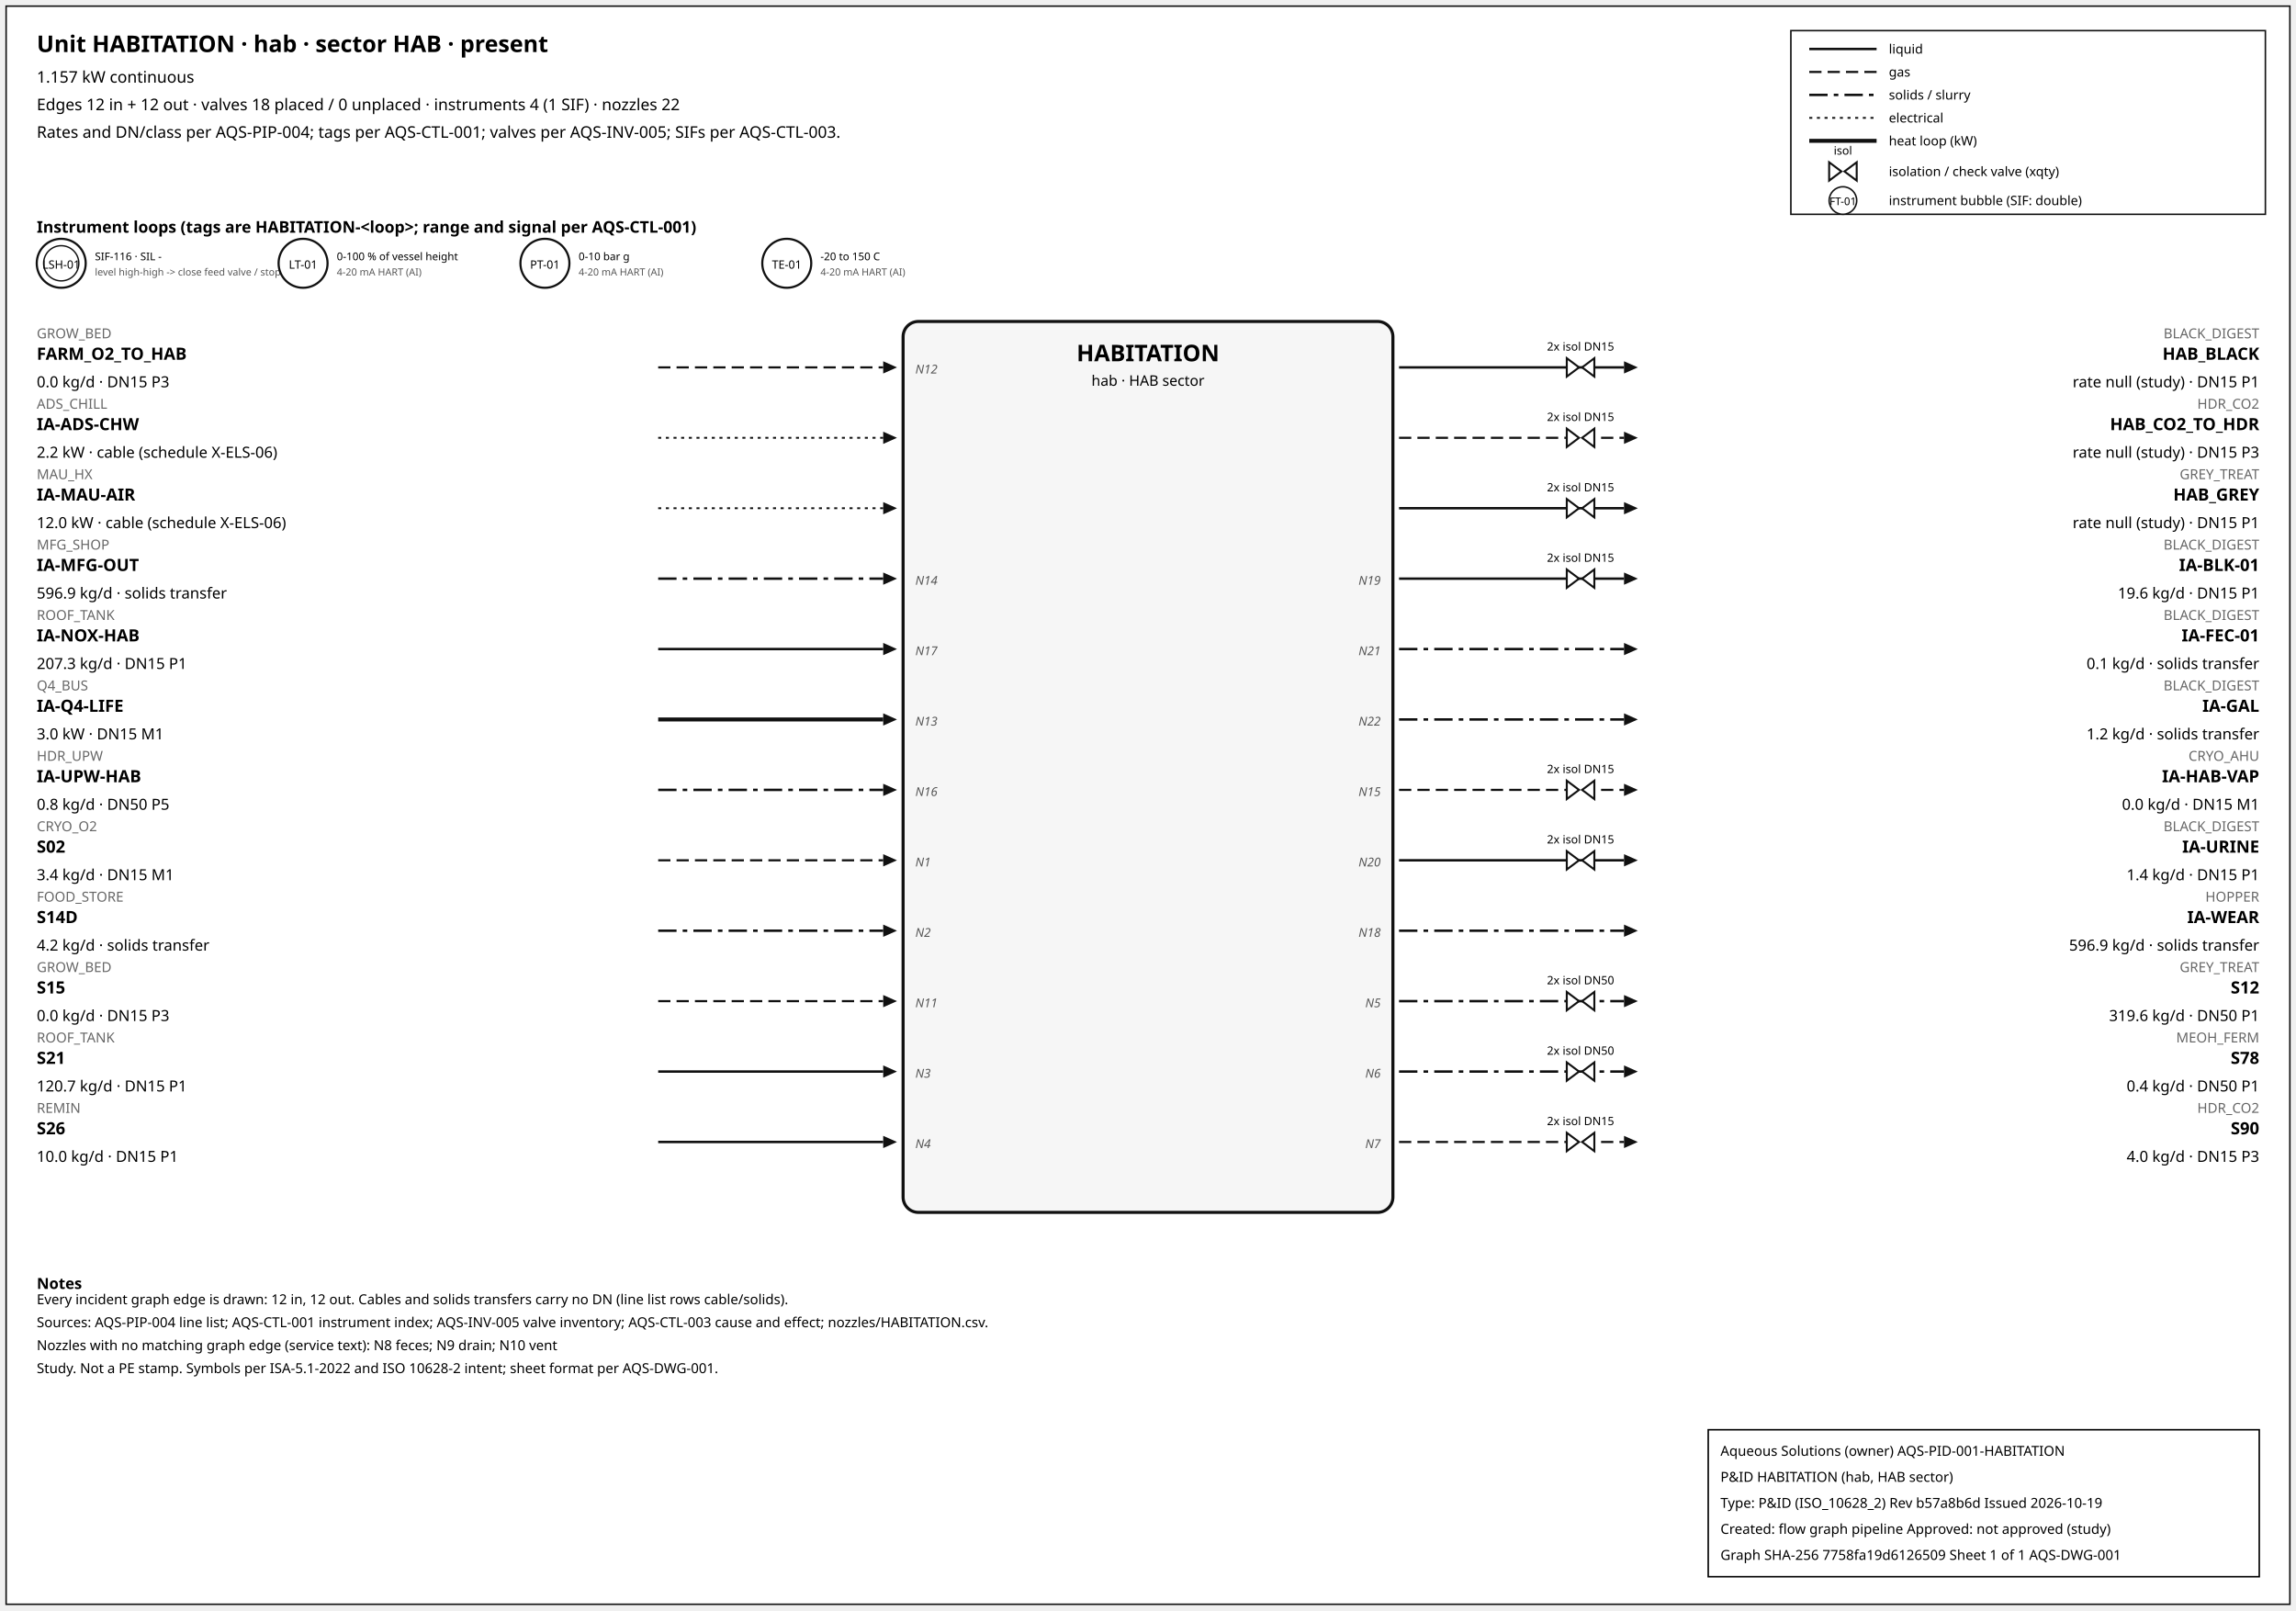
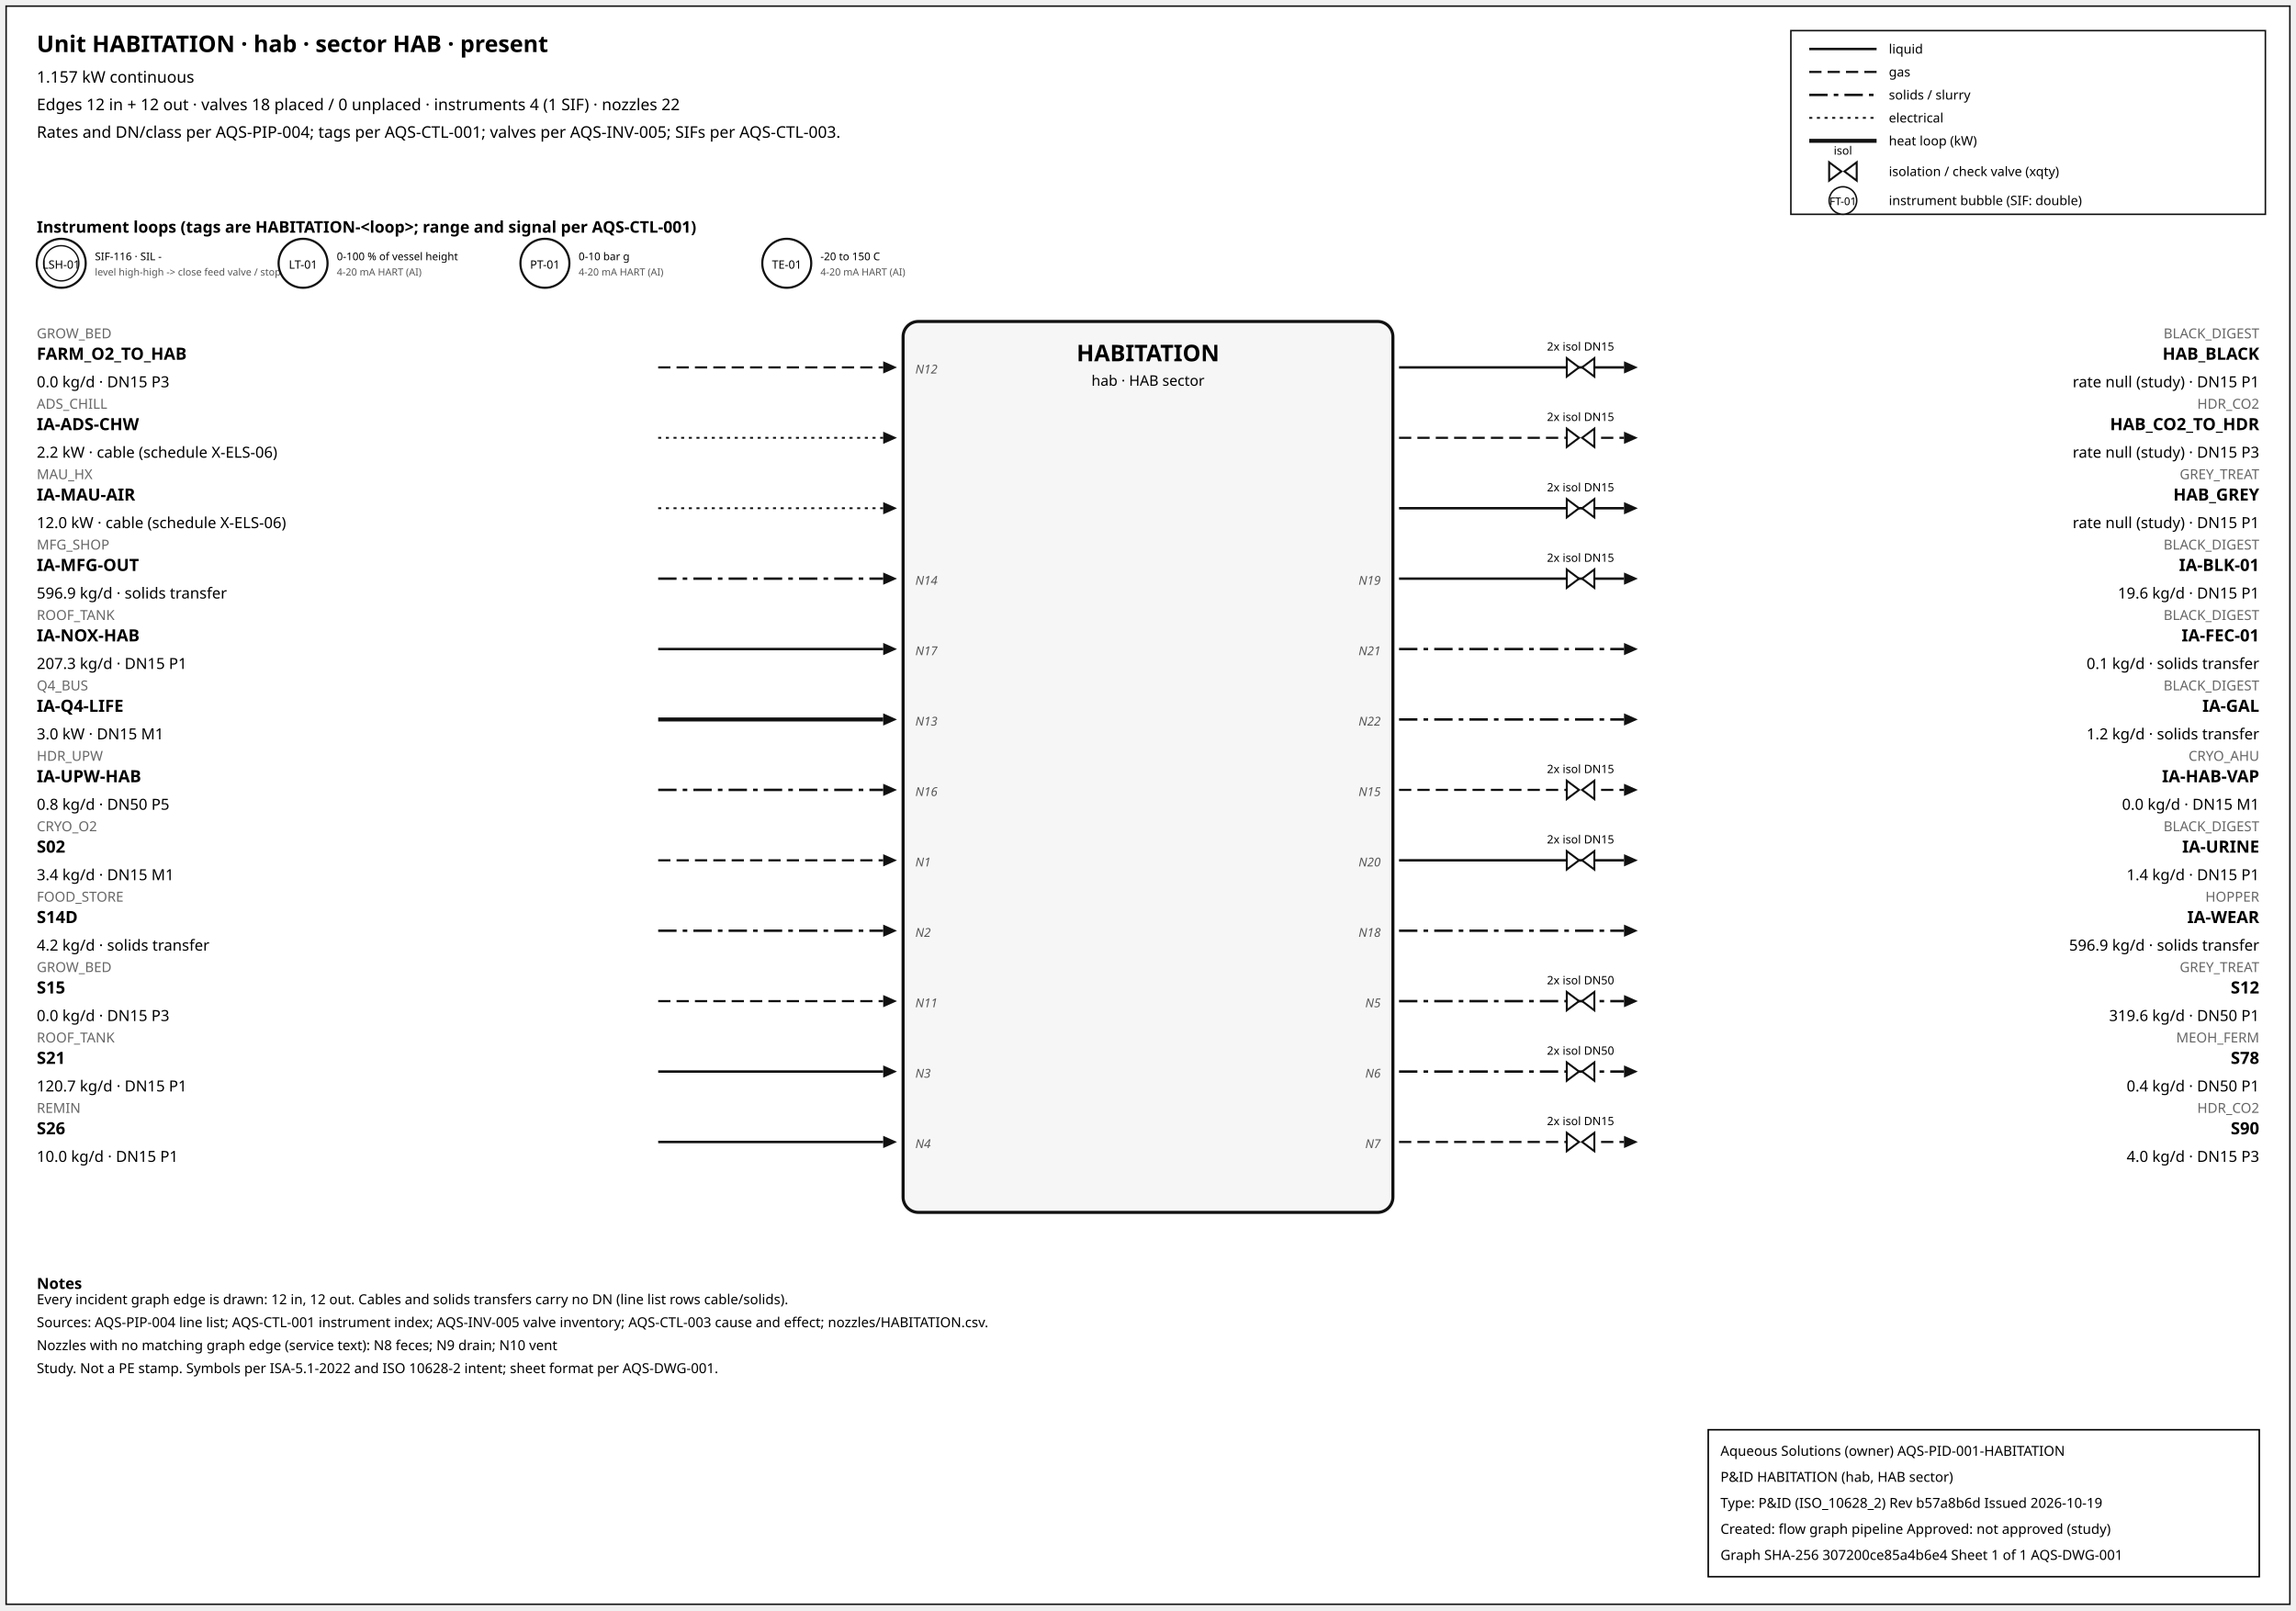
<svg xmlns="http://www.w3.org/2000/svg" width="1500" height="1052" font-family="sans-serif">
  <rect x="4" y="4" width="1492" height="1044" fill="white" stroke="#111" />
  <text x="24" y="34" font-size="15" font-weight="600">Unit HABITATION · hab · sector HAB · present</text>
  <text x="24" y="54" font-size="10.5">1.157 kW continuous</text>
  <text x="24" y="72" font-size="10.5">Edges 12 in + 12 out · valves 18 placed / 0 unplaced · instruments 4 (1 SIF) · nozzles 22</text>
  <text x="24" y="90" font-size="10.5">Rates and DN/class per AQS-PIP-004; tags per AQS-CTL-001; valves per AQS-INV-005; SIFs per AQS-CTL-003.</text>
  <rect x="1170" y="20" width="310" height="120" fill="white" stroke="#111" />
  <line x1="1182" y1="32" x2="1226" y2="32" stroke="#111" stroke-width="1.6" />
  <text x="1234" y="35" font-size="8.5">liquid</text>
  <line x1="1182" y1="47" x2="1226" y2="47" stroke="#111" stroke-width="1.4" stroke-dasharray="8,4" />
  <text x="1234" y="50" font-size="8.5">gas</text>
  <line x1="1182" y1="62" x2="1226" y2="62" stroke="#111" stroke-width="1.6" stroke-dasharray="12,4,3,4" />
  <text x="1234" y="65" font-size="8.5">solids / slurry</text>
  <line x1="1182" y1="77" x2="1226" y2="77" stroke="#111" stroke-width="1.2" stroke-dasharray="2,3" />
  <text x="1234" y="80" font-size="8.5">electrical</text>
  <line x1="1182" y1="92" x2="1226" y2="92" stroke="#111" stroke-width="2.6" />
  <text x="1234" y="95" font-size="8.5">heat loop (kW)</text>
  <path d="M 1195.0,106 L 1203.0,112 L 1195.0,118 Z M 1213.0,106 L 1205.0,112 L 1213.0,118 Z" fill="white" stroke="#111" stroke-width="1.3" />
  <text x="1204.0" y="101.0" font-size="7.5" text-anchor="middle">isol</text>
  <text x="1234" y="115" font-size="8.5">isolation / check valve (xqty)</text>
  <circle cx="1204" cy="131" r="9" fill="white" stroke="#111" />
  <text x="1204" y="134" font-size="7" text-anchor="middle">FT-01</text>
  <text x="1234" y="134" font-size="8.5">instrument bubble (SIF: double)</text>
  <text x="24" y="152" font-size="10.5" font-weight="600">Instrument loops (tags are HABITATION-&lt;loop&gt;; range and signal per AQS-CTL-001)</text>
  <circle cx="40" cy="172" r="16" fill="white" stroke="#111" stroke-width="1.4" />
  <circle cx="40" cy="172" r="11.5" fill="none" stroke="#111" stroke-width="0.9" />
  <text x="40" y="175.5" font-size="7.5" text-anchor="middle">LSH-01</text>
  <text x="62" y="170" font-size="7">SIF-116 · SIL -</text>
  <text x="62" y="180" font-size="6.5" fill="#555">level high-high -&gt; close feed valve / stop f</text>
  <circle cx="198" cy="172" r="16" fill="white" stroke="#111" stroke-width="1.4" />
  <text x="198" y="175.5" font-size="7.5" text-anchor="middle">LT-01</text>
  <text x="220" y="170" font-size="7">0-100 % of vessel height</text>
  <text x="220" y="180" font-size="6.5" fill="#555">4-20 mA HART (AI)</text>
  <circle cx="356" cy="172" r="16" fill="white" stroke="#111" stroke-width="1.4" />
  <text x="356" y="175.5" font-size="7.5" text-anchor="middle">PT-01</text>
  <text x="378" y="170" font-size="7">0-10 bar g</text>
  <text x="378" y="180" font-size="6.5" fill="#555">4-20 mA HART (AI)</text>
  <circle cx="514" cy="172" r="16" fill="white" stroke="#111" stroke-width="1.4" />
  <text x="514" y="175.5" font-size="7.5" text-anchor="middle">TE-01</text>
  <text x="536" y="170" font-size="7">-20 to 150 C</text>
  <text x="536" y="180" font-size="6.5" fill="#555">4-20 mA HART (AI)</text>
  <rect x="590" y="210" width="320" height="582" rx="10" fill="#f6f6f6" stroke="#111" stroke-width="2" />
  <text x="750.0" y="236" font-size="15" font-weight="700" text-anchor="middle">HABITATION</text>
  <text x="750.0" y="252" font-size="9.5" text-anchor="middle">hab · HAB sector</text>
  <line x1="430" y1="240" x2="577" y2="240" stroke="#111" stroke-width="1.4" stroke-dasharray="8,4" class="edge-in" />
  <polygon points="586,240 577,236 577,244" fill="#111" />
  <text x="24" y="221" font-size="9" fill="#666" text-anchor="start">GROW_BED</text>
  <text x="24" y="235" font-size="11" font-weight="600" text-anchor="start">FARM_O2_TO_HAB</text>
  <text x="24" y="253" font-size="10" text-anchor="start">0.0 kg/d · DN15 P3</text>
  <text x="598" y="244" font-size="8" font-style="italic" fill="#555" text-anchor="start">N12</text>
  <line x1="430" y1="286" x2="577" y2="286" stroke="#111" stroke-width="1.2" stroke-dasharray="2,3" class="edge-in" />
  <polygon points="586,286 577,282 577,290" fill="#111" />
  <text x="24" y="267" font-size="9" fill="#666" text-anchor="start">ADS_CHILL</text>
  <text x="24" y="281" font-size="11" font-weight="600" text-anchor="start">IA-ADS-CHW</text>
  <text x="24" y="299" font-size="10" text-anchor="start">2.2 kW · cable (schedule X-ELS-06)</text>
  <line x1="430" y1="332" x2="577" y2="332" stroke="#111" stroke-width="1.2" stroke-dasharray="2,3" class="edge-in" />
  <polygon points="586,332 577,328 577,336" fill="#111" />
  <text x="24" y="313" font-size="9" fill="#666" text-anchor="start">MAU_HX</text>
  <text x="24" y="327" font-size="11" font-weight="600" text-anchor="start">IA-MAU-AIR</text>
  <text x="24" y="345" font-size="10" text-anchor="start">12.0 kW · cable (schedule X-ELS-06)</text>
  <line x1="430" y1="378" x2="577" y2="378" stroke="#111" stroke-width="1.6" stroke-dasharray="12,4,3,4" class="edge-in" />
  <polygon points="586,378 577,374 577,382" fill="#111" />
  <text x="24" y="359" font-size="9" fill="#666" text-anchor="start">MFG_SHOP</text>
  <text x="24" y="373" font-size="11" font-weight="600" text-anchor="start">IA-MFG-OUT</text>
  <text x="24" y="391" font-size="10" text-anchor="start">596.9 kg/d · solids transfer</text>
  <text x="598" y="382" font-size="8" font-style="italic" fill="#555" text-anchor="start">N14</text>
  <line x1="430" y1="424" x2="577" y2="424" stroke="#111" stroke-width="1.6" class="edge-in" />
  <polygon points="586,424 577,420 577,428" fill="#111" />
  <text x="24" y="405" font-size="9" fill="#666" text-anchor="start">ROOF_TANK</text>
  <text x="24" y="419" font-size="11" font-weight="600" text-anchor="start">IA-NOX-HAB</text>
  <text x="24" y="437" font-size="10" text-anchor="start">207.3 kg/d · DN15 P1</text>
  <text x="598" y="428" font-size="8" font-style="italic" fill="#555" text-anchor="start">N17</text>
  <line x1="430" y1="470" x2="577" y2="470" stroke="#111" stroke-width="2.6" class="edge-in" />
  <polygon points="586,470 577,466 577,474" fill="#111" />
  <text x="24" y="451" font-size="9" fill="#666" text-anchor="start">Q4_BUS</text>
  <text x="24" y="465" font-size="11" font-weight="600" text-anchor="start">IA-Q4-LIFE</text>
  <text x="24" y="483" font-size="10" text-anchor="start">3.0 kW · DN15 M1</text>
  <text x="598" y="474" font-size="8" font-style="italic" fill="#555" text-anchor="start">N13</text>
  <line x1="430" y1="516" x2="577" y2="516" stroke="#111" stroke-width="1.6" stroke-dasharray="12,4,3,4" class="edge-in" />
  <polygon points="586,516 577,512 577,520" fill="#111" />
  <text x="24" y="497" font-size="9" fill="#666" text-anchor="start">HDR_UPW</text>
  <text x="24" y="511" font-size="11" font-weight="600" text-anchor="start">IA-UPW-HAB</text>
  <text x="24" y="529" font-size="10" text-anchor="start">0.8 kg/d · DN50 P5</text>
  <text x="598" y="520" font-size="8" font-style="italic" fill="#555" text-anchor="start">N16</text>
  <line x1="430" y1="562" x2="577" y2="562" stroke="#111" stroke-width="1.4" stroke-dasharray="8,4" class="edge-in" />
  <polygon points="586,562 577,558 577,566" fill="#111" />
  <text x="24" y="543" font-size="9" fill="#666" text-anchor="start">CRYO_O2</text>
  <text x="24" y="557" font-size="11" font-weight="600" text-anchor="start">S02</text>
  <text x="24" y="575" font-size="10" text-anchor="start">3.4 kg/d · DN15 M1</text>
  <text x="598" y="566" font-size="8" font-style="italic" fill="#555" text-anchor="start">N1</text>
  <line x1="430" y1="608" x2="577" y2="608" stroke="#111" stroke-width="1.6" stroke-dasharray="12,4,3,4" class="edge-in" />
  <polygon points="586,608 577,604 577,612" fill="#111" />
  <text x="24" y="589" font-size="9" fill="#666" text-anchor="start">FOOD_STORE</text>
  <text x="24" y="603" font-size="11" font-weight="600" text-anchor="start">S14D</text>
  <text x="24" y="621" font-size="10" text-anchor="start">4.2 kg/d · solids transfer</text>
  <text x="598" y="612" font-size="8" font-style="italic" fill="#555" text-anchor="start">N2</text>
  <line x1="430" y1="654" x2="577" y2="654" stroke="#111" stroke-width="1.4" stroke-dasharray="8,4" class="edge-in" />
  <polygon points="586,654 577,650 577,658" fill="#111" />
  <text x="24" y="635" font-size="9" fill="#666" text-anchor="start">GROW_BED</text>
  <text x="24" y="649" font-size="11" font-weight="600" text-anchor="start">S15</text>
  <text x="24" y="667" font-size="10" text-anchor="start">0.0 kg/d · DN15 P3</text>
  <text x="598" y="658" font-size="8" font-style="italic" fill="#555" text-anchor="start">N11</text>
  <line x1="430" y1="700" x2="577" y2="700" stroke="#111" stroke-width="1.6" class="edge-in" />
  <polygon points="586,700 577,696 577,704" fill="#111" />
  <text x="24" y="681" font-size="9" fill="#666" text-anchor="start">ROOF_TANK</text>
  <text x="24" y="695" font-size="11" font-weight="600" text-anchor="start">S21</text>
  <text x="24" y="713" font-size="10" text-anchor="start">120.7 kg/d · DN15 P1</text>
  <text x="598" y="704" font-size="8" font-style="italic" fill="#555" text-anchor="start">N3</text>
  <line x1="430" y1="746" x2="577" y2="746" stroke="#111" stroke-width="1.6" class="edge-in" />
  <polygon points="586,746 577,742 577,750" fill="#111" />
  <text x="24" y="727" font-size="9" fill="#666" text-anchor="start">REMIN</text>
  <text x="24" y="741" font-size="11" font-weight="600" text-anchor="start">S26</text>
  <text x="24" y="759" font-size="10" text-anchor="start">10.0 kg/d · DN15 P1</text>
  <text x="598" y="750" font-size="8" font-style="italic" fill="#555" text-anchor="start">N4</text>
  <line x1="914" y1="240" x2="1061" y2="240" stroke="#111" stroke-width="1.6" class="edge-out" />
  <polygon points="1070,240 1061,236 1061,244" fill="#111" />
  <text x="1476" y="221" font-size="9" fill="#666" text-anchor="end">BLACK_DIGEST</text>
  <text x="1476" y="235" font-size="11" font-weight="600" text-anchor="end">HAB_BLACK</text>
  <text x="1476" y="253" font-size="10" text-anchor="end">rate null (study) · DN15 P1</text>
  <path d="M 1023.6,234 L 1031.6,240 L 1023.6,246 Z M 1041.6,234 L 1033.6,240 L 1041.6,246 Z" fill="white" stroke="#111" stroke-width="1.3" />
  <text x="1032.6" y="229.0" font-size="7.5" text-anchor="middle">2x isol DN15</text>
  <line x1="914" y1="286" x2="1061" y2="286" stroke="#111" stroke-width="1.4" stroke-dasharray="8,4" class="edge-out" />
  <polygon points="1070,286 1061,282 1061,290" fill="#111" />
  <text x="1476" y="267" font-size="9" fill="#666" text-anchor="end">HDR_CO2</text>
  <text x="1476" y="281" font-size="11" font-weight="600" text-anchor="end">HAB_CO2_TO_HDR</text>
  <text x="1476" y="299" font-size="10" text-anchor="end">rate null (study) · DN15 P3</text>
  <path d="M 1023.6,280 L 1031.6,286 L 1023.6,292 Z M 1041.6,280 L 1033.6,286 L 1041.6,292 Z" fill="white" stroke="#111" stroke-width="1.3" />
  <text x="1032.6" y="275.0" font-size="7.5" text-anchor="middle">2x isol DN15</text>
  <line x1="914" y1="332" x2="1061" y2="332" stroke="#111" stroke-width="1.6" class="edge-out" />
  <polygon points="1070,332 1061,328 1061,336" fill="#111" />
  <text x="1476" y="313" font-size="9" fill="#666" text-anchor="end">GREY_TREAT</text>
  <text x="1476" y="327" font-size="11" font-weight="600" text-anchor="end">HAB_GREY</text>
  <text x="1476" y="345" font-size="10" text-anchor="end">rate null (study) · DN15 P1</text>
  <path d="M 1023.6,326 L 1031.6,332 L 1023.6,338 Z M 1041.6,326 L 1033.6,332 L 1041.6,338 Z" fill="white" stroke="#111" stroke-width="1.3" />
  <text x="1032.6" y="321.0" font-size="7.5" text-anchor="middle">2x isol DN15</text>
  <line x1="914" y1="378" x2="1061" y2="378" stroke="#111" stroke-width="1.6" class="edge-out" />
  <polygon points="1070,378 1061,374 1061,382" fill="#111" />
  <text x="1476" y="359" font-size="9" fill="#666" text-anchor="end">BLACK_DIGEST</text>
  <text x="1476" y="373" font-size="11" font-weight="600" text-anchor="end">IA-BLK-01</text>
  <text x="1476" y="391" font-size="10" text-anchor="end">19.6 kg/d · DN15 P1</text>
  <text x="902" y="382" font-size="8" font-style="italic" fill="#555" text-anchor="end">N19</text>
  <path d="M 1023.6,372 L 1031.6,378 L 1023.6,384 Z M 1041.6,372 L 1033.6,378 L 1041.6,384 Z" fill="white" stroke="#111" stroke-width="1.3" />
  <text x="1032.6" y="367.0" font-size="7.5" text-anchor="middle">2x isol DN15</text>
  <line x1="914" y1="424" x2="1061" y2="424" stroke="#111" stroke-width="1.6" stroke-dasharray="12,4,3,4" class="edge-out" />
  <polygon points="1070,424 1061,420 1061,428" fill="#111" />
  <text x="1476" y="405" font-size="9" fill="#666" text-anchor="end">BLACK_DIGEST</text>
  <text x="1476" y="419" font-size="11" font-weight="600" text-anchor="end">IA-FEC-01</text>
  <text x="1476" y="437" font-size="10" text-anchor="end">0.1 kg/d · solids transfer</text>
  <text x="902" y="428" font-size="8" font-style="italic" fill="#555" text-anchor="end">N21</text>
  <line x1="914" y1="470" x2="1061" y2="470" stroke="#111" stroke-width="1.6" stroke-dasharray="12,4,3,4" class="edge-out" />
  <polygon points="1070,470 1061,466 1061,474" fill="#111" />
  <text x="1476" y="451" font-size="9" fill="#666" text-anchor="end">BLACK_DIGEST</text>
  <text x="1476" y="465" font-size="11" font-weight="600" text-anchor="end">IA-GAL</text>
  <text x="1476" y="483" font-size="10" text-anchor="end">1.2 kg/d · solids transfer</text>
  <text x="902" y="474" font-size="8" font-style="italic" fill="#555" text-anchor="end">N22</text>
  <line x1="914" y1="516" x2="1061" y2="516" stroke="#111" stroke-width="1.4" stroke-dasharray="8,4" class="edge-out" />
  <polygon points="1070,516 1061,512 1061,520" fill="#111" />
  <text x="1476" y="497" font-size="9" fill="#666" text-anchor="end">CRYO_AHU</text>
  <text x="1476" y="511" font-size="11" font-weight="600" text-anchor="end">IA-HAB-VAP</text>
  <text x="1476" y="529" font-size="10" text-anchor="end">0.0 kg/d · DN15 M1</text>
  <text x="902" y="520" font-size="8" font-style="italic" fill="#555" text-anchor="end">N15</text>
  <path d="M 1023.6,510 L 1031.6,516 L 1023.6,522 Z M 1041.6,510 L 1033.6,516 L 1041.6,522 Z" fill="white" stroke="#111" stroke-width="1.3" />
  <text x="1032.6" y="505.0" font-size="7.5" text-anchor="middle">2x isol DN15</text>
  <line x1="914" y1="562" x2="1061" y2="562" stroke="#111" stroke-width="1.6" class="edge-out" />
  <polygon points="1070,562 1061,558 1061,566" fill="#111" />
  <text x="1476" y="543" font-size="9" fill="#666" text-anchor="end">BLACK_DIGEST</text>
  <text x="1476" y="557" font-size="11" font-weight="600" text-anchor="end">IA-URINE</text>
  <text x="1476" y="575" font-size="10" text-anchor="end">1.4 kg/d · DN15 P1</text>
  <text x="902" y="566" font-size="8" font-style="italic" fill="#555" text-anchor="end">N20</text>
  <path d="M 1023.6,556 L 1031.6,562 L 1023.6,568 Z M 1041.6,556 L 1033.6,562 L 1041.6,568 Z" fill="white" stroke="#111" stroke-width="1.3" />
  <text x="1032.6" y="551.0" font-size="7.5" text-anchor="middle">2x isol DN15</text>
  <line x1="914" y1="608" x2="1061" y2="608" stroke="#111" stroke-width="1.6" stroke-dasharray="12,4,3,4" class="edge-out" />
  <polygon points="1070,608 1061,604 1061,612" fill="#111" />
  <text x="1476" y="589" font-size="9" fill="#666" text-anchor="end">HOPPER</text>
  <text x="1476" y="603" font-size="11" font-weight="600" text-anchor="end">IA-WEAR</text>
  <text x="1476" y="621" font-size="10" text-anchor="end">596.9 kg/d · solids transfer</text>
  <text x="902" y="612" font-size="8" font-style="italic" fill="#555" text-anchor="end">N18</text>
  <line x1="914" y1="654" x2="1061" y2="654" stroke="#111" stroke-width="1.6" stroke-dasharray="12,4,3,4" class="edge-out" />
  <polygon points="1070,654 1061,650 1061,658" fill="#111" />
  <text x="1476" y="635" font-size="9" fill="#666" text-anchor="end">GREY_TREAT</text>
  <text x="1476" y="649" font-size="11" font-weight="600" text-anchor="end">S12</text>
  <text x="1476" y="667" font-size="10" text-anchor="end">319.6 kg/d · DN50 P1</text>
  <text x="902" y="658" font-size="8" font-style="italic" fill="#555" text-anchor="end">N5</text>
  <path d="M 1023.6,648 L 1031.6,654 L 1023.6,660 Z M 1041.6,648 L 1033.6,654 L 1041.6,660 Z" fill="white" stroke="#111" stroke-width="1.3" />
  <text x="1032.6" y="643.0" font-size="7.5" text-anchor="middle">2x isol DN50</text>
  <line x1="914" y1="700" x2="1061" y2="700" stroke="#111" stroke-width="1.6" stroke-dasharray="12,4,3,4" class="edge-out" />
  <polygon points="1070,700 1061,696 1061,704" fill="#111" />
  <text x="1476" y="681" font-size="9" fill="#666" text-anchor="end">MEOH_FERM</text>
  <text x="1476" y="695" font-size="11" font-weight="600" text-anchor="end">S78</text>
  <text x="1476" y="713" font-size="10" text-anchor="end">0.4 kg/d · DN50 P1</text>
  <text x="902" y="704" font-size="8" font-style="italic" fill="#555" text-anchor="end">N6</text>
  <path d="M 1023.6,694 L 1031.6,700 L 1023.6,706 Z M 1041.6,694 L 1033.6,700 L 1041.6,706 Z" fill="white" stroke="#111" stroke-width="1.3" />
  <text x="1032.6" y="689.0" font-size="7.5" text-anchor="middle">2x isol DN50</text>
  <line x1="914" y1="746" x2="1061" y2="746" stroke="#111" stroke-width="1.4" stroke-dasharray="8,4" class="edge-out" />
  <polygon points="1070,746 1061,742 1061,750" fill="#111" />
  <text x="1476" y="727" font-size="9" fill="#666" text-anchor="end">HDR_CO2</text>
  <text x="1476" y="741" font-size="11" font-weight="600" text-anchor="end">S90</text>
  <text x="1476" y="759" font-size="10" text-anchor="end">4.0 kg/d · DN15 P3</text>
  <text x="902" y="750" font-size="8" font-style="italic" fill="#555" text-anchor="end">N7</text>
  <path d="M 1023.6,740 L 1031.6,746 L 1023.6,752 Z M 1041.6,740 L 1033.6,746 L 1041.6,752 Z" fill="white" stroke="#111" stroke-width="1.3" />
  <text x="1032.6" y="735.0" font-size="7.5" text-anchor="middle">2x isol DN15</text>
  <text x="24" y="842" font-size="10" font-weight="600">Notes</text>
  <text x="24" y="852" font-size="9">Every incident graph edge is drawn: 12 in, 12 out. Cables and solids transfers carry no DN (line list rows cable/solids).</text>
  <text x="24" y="867" font-size="9">Sources: AQS-PIP-004 line list; AQS-CTL-001 instrument index; AQS-INV-005 valve inventory; AQS-CTL-003 cause and effect; nozzles/HABITATION.csv.</text>
  <text x="24" y="882" font-size="9">Nozzles with no matching graph edge (service text): N8 feces; N9 drain; N10 vent</text>
  <text x="24" y="897" font-size="9">Study. Not a PE stamp. Symbols per ISA-5.1-2022 and ISO 10628-2 intent; sheet format per AQS-DWG-001.</text>
  <g id="aqs-title-block">
    <rect x="1116" y="934" width="360" height="96" fill="white" stroke="black" stroke-width="1" />
    <text x="1124" y="951" font-size="9">Aqueous Solutions (owner)   AQS-PID-001-HABITATION</text>
    <text x="1124" y="968" font-size="9">P&amp;ID HABITATION (hab, HAB sector)</text>
    <text x="1124" y="985" font-size="9">Type: P&amp;ID (ISO_10628_2)   Rev b57a8b6d   Issued 2026-10-19</text>
    <text x="1124" y="1002" font-size="9">Created: flow graph pipeline   Approved: not approved (study)</text>
-     <text x="1124" y="1019" font-size="9">Graph SHA-256 7758fa19d6126509   Sheet 1 of 1   AQS-DWG-001</text>
+     <text x="1124" y="1019" font-size="9">Graph SHA-256 307200ce85a4b6e4   Sheet 1 of 1   AQS-DWG-001</text>
  </g>
</svg>
